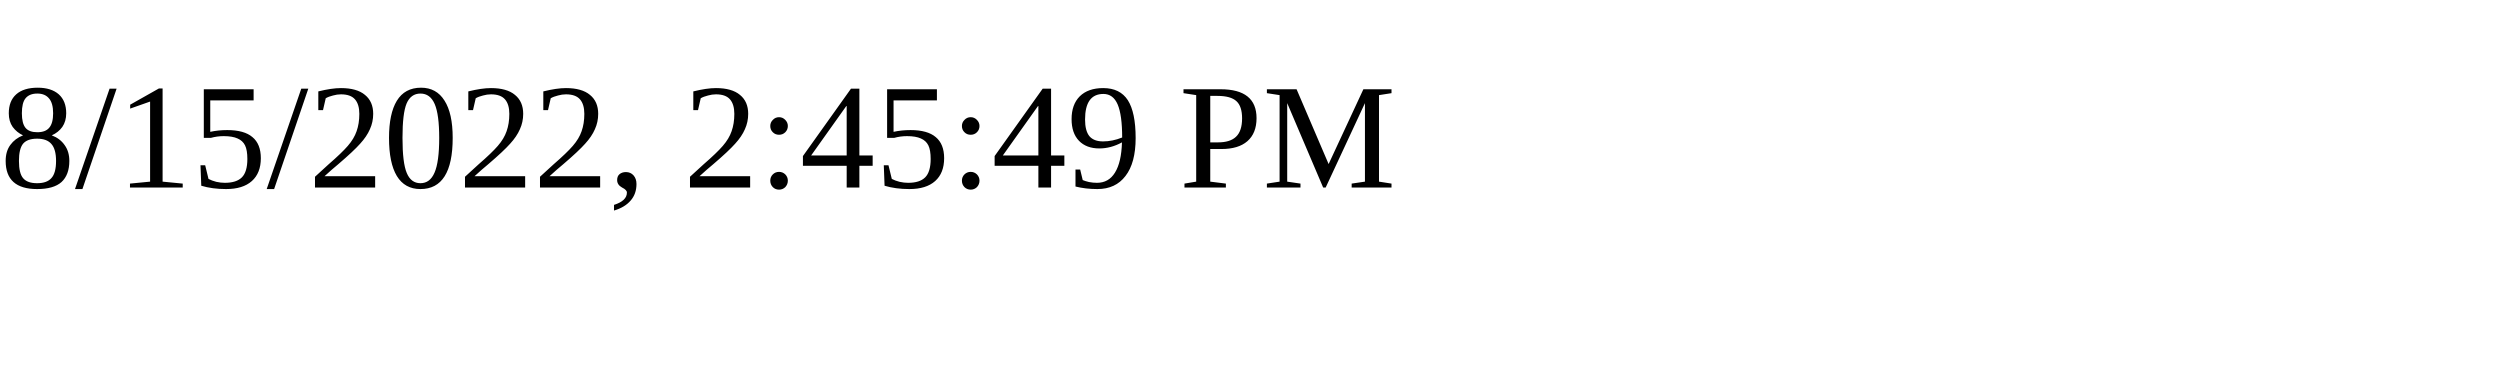
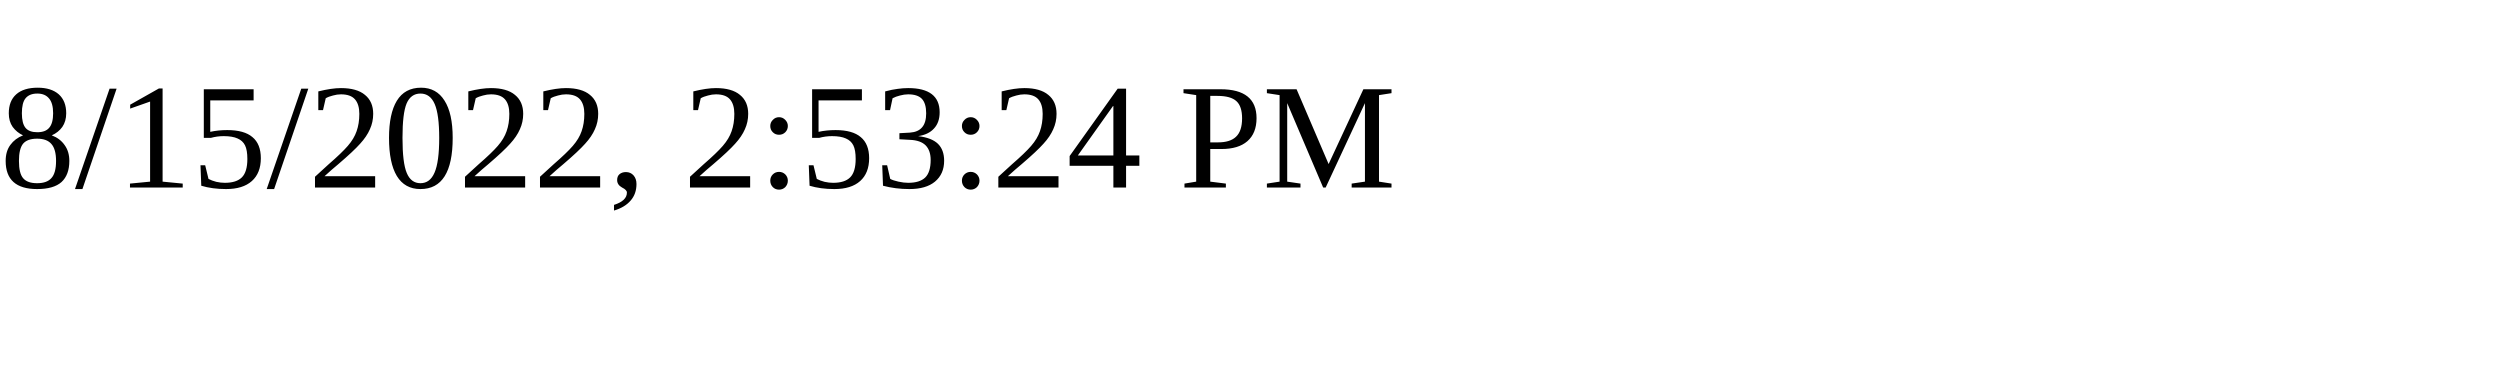
<svg xmlns="http://www.w3.org/2000/svg" height="30" width="200">
-   <text x="0" y="15">8/15/2022, 2:45:49 PM</text>
+   <text x="0" y="15">8/15/2022, 2:53:24 PM</text>
</svg>
